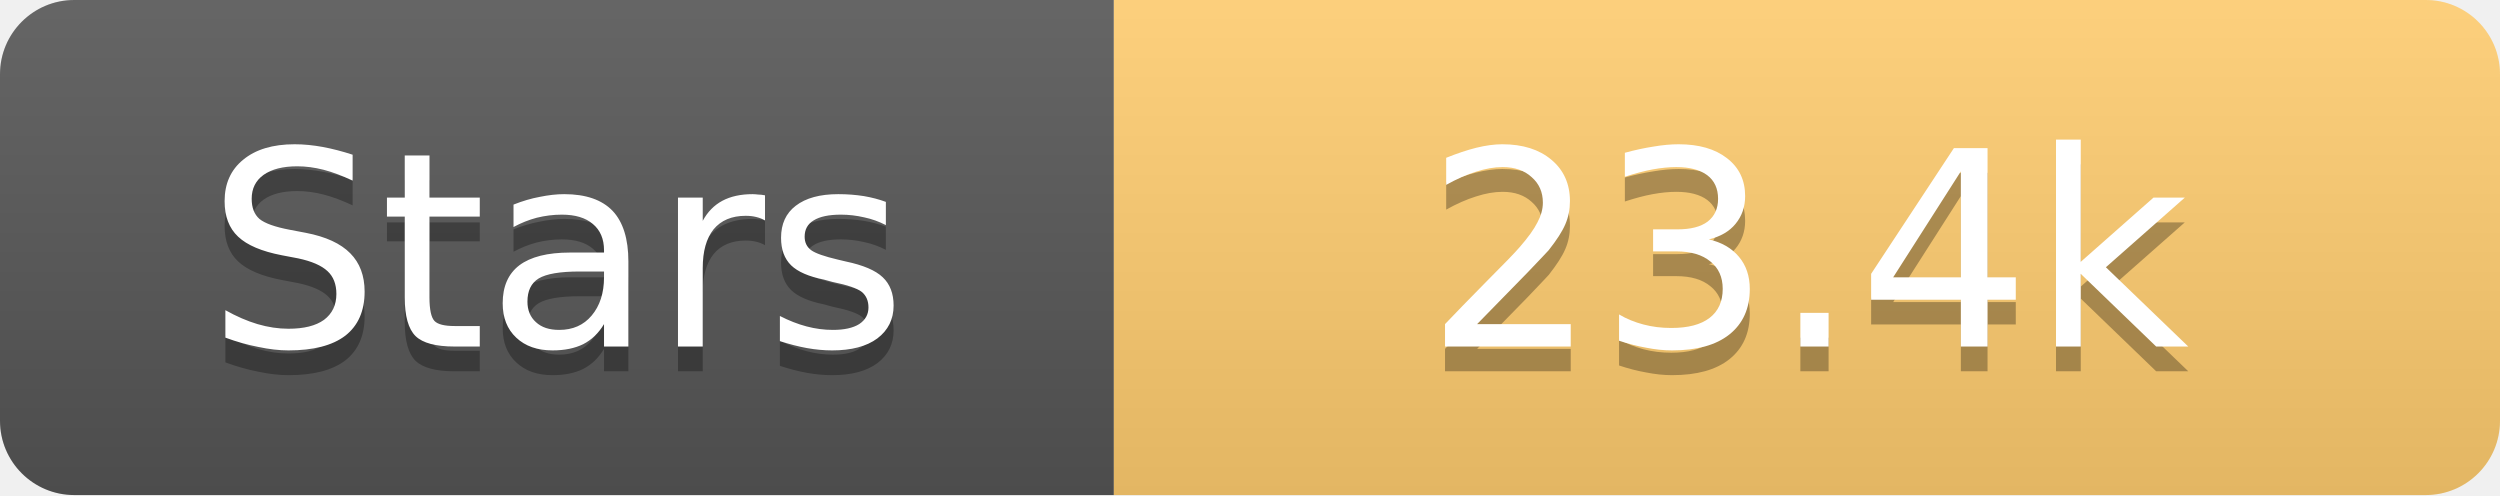
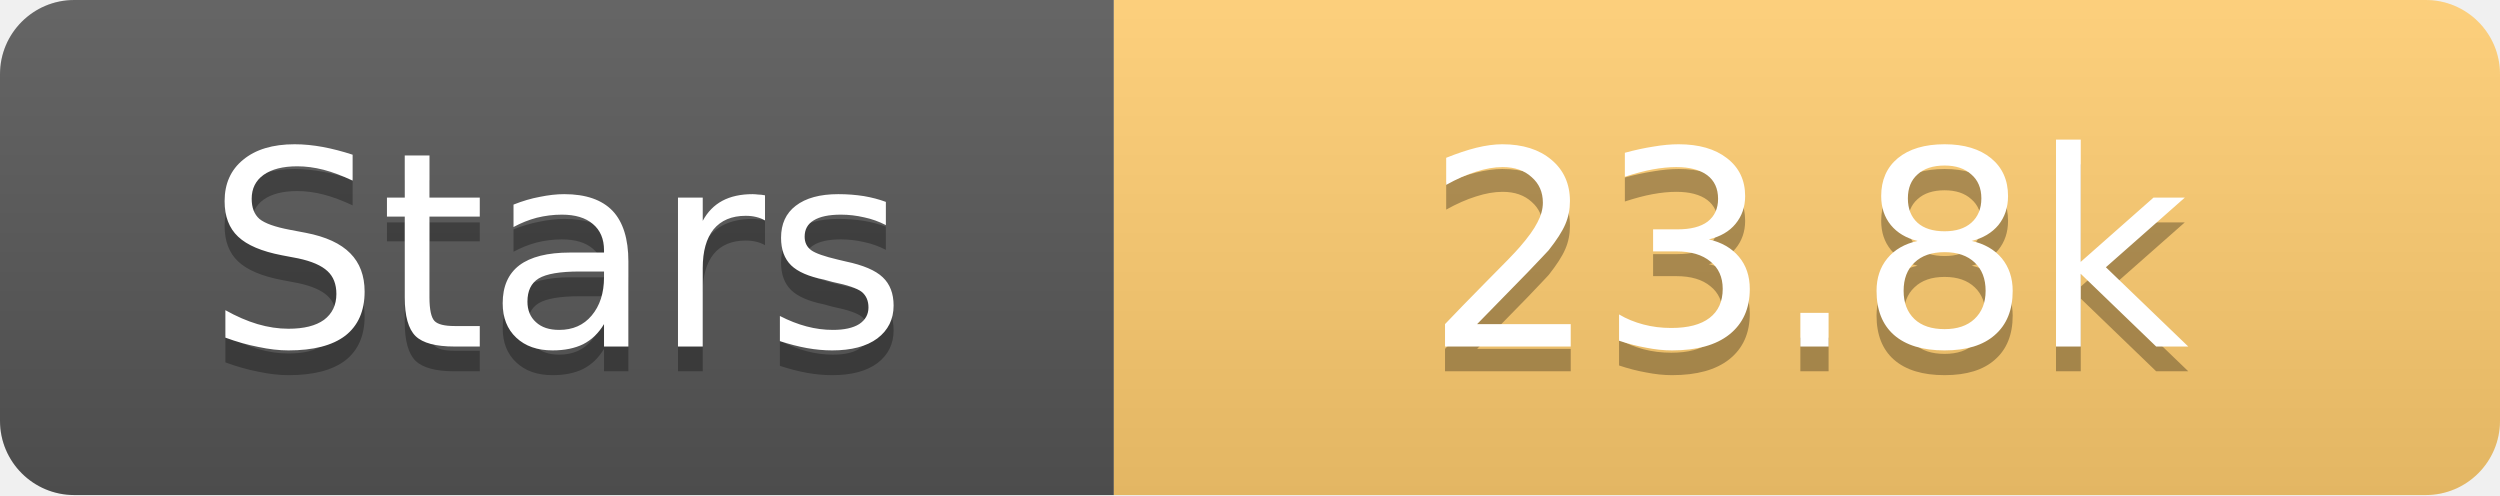
<svg xmlns="http://www.w3.org/2000/svg" width="101" height="20">
  <linearGradient id="s" x2="0" y2="100%">
    <stop offset="0" stop-color="#fff" stop-opacity=".1" />
    <stop offset="1" stop-opacity=".1" />
  </linearGradient>
  <clipPath id="r">
    <rect width="101" height="20" rx="3" fill="#fff" />
  </clipPath>
  <g clip-path="url(#r)">
    <rect width="45" height="20" fill="#555" />
    <rect x="45" width="56" height="20" fill="#fdcb6e" />
    <rect width="101" height="20" fill="url(#s)" />
  </g>
  <g fill="#fff" text-anchor="middle" font-family="Verdana,Geneva,DejaVu Sans,sans-serif" text-rendering="geometricPrecision" font-size="11">
    <text x="22.5" y="15" fill="#010101" fill-opacity=".3">Stars</text>
    <text x="22.5" y="14">Stars</text>
-     <text x="73.0" y="15" fill="#010101" fill-opacity=".3">23.4k</text>
-     <text x="73.0" y="14">23.4k</text>
+     <text x="73.0" y="15" fill="#010101" fill-opacity=".3">23.8k</text>
+     <text x="73.0" y="14">23.8k</text>
  </g>
</svg>
